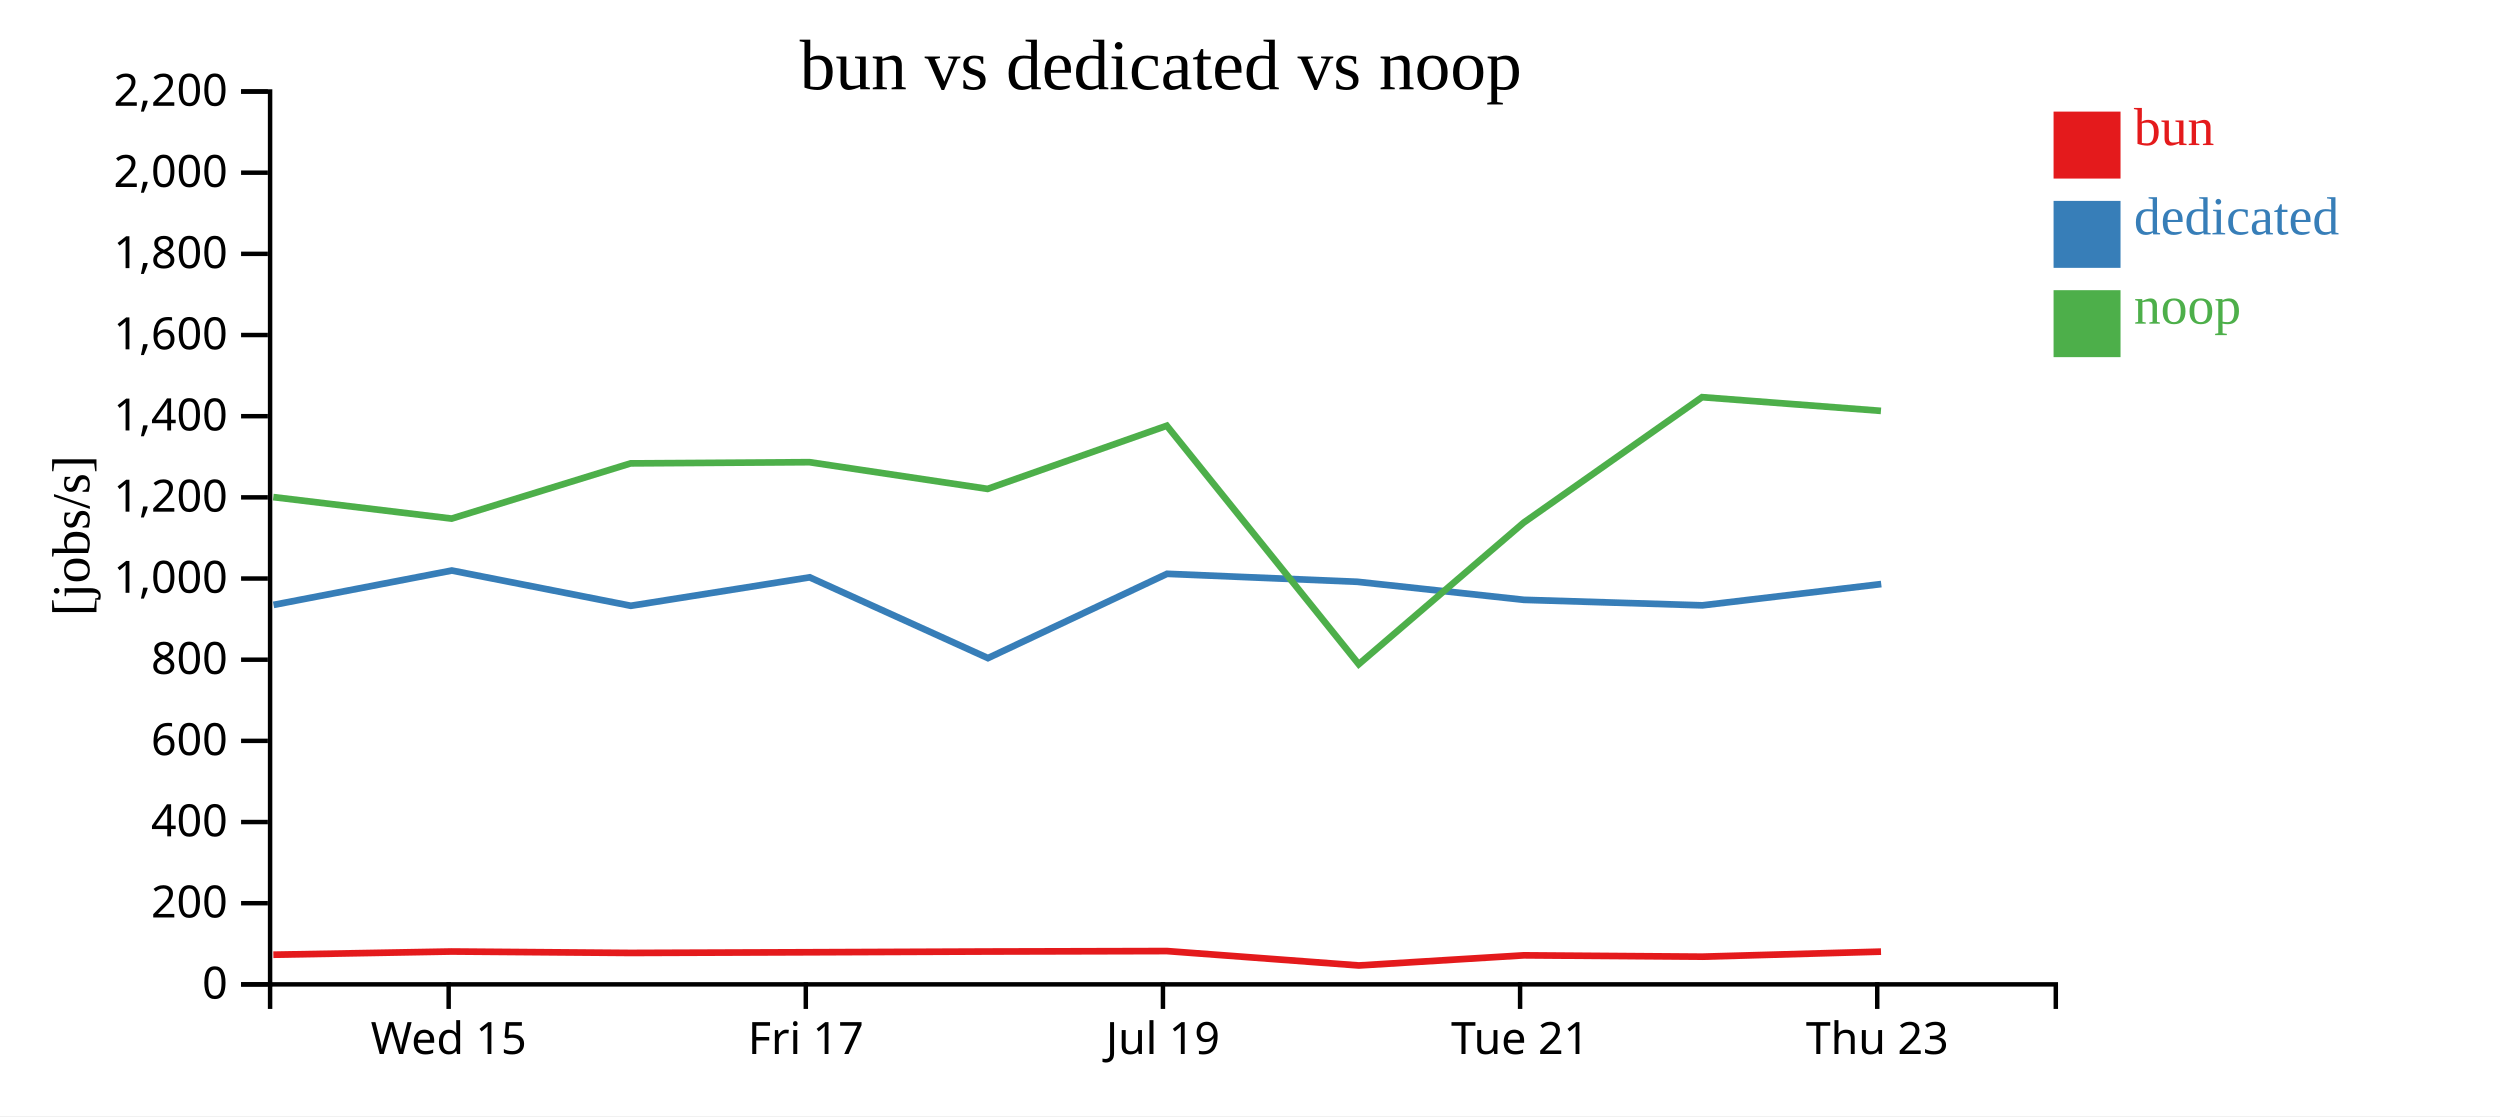
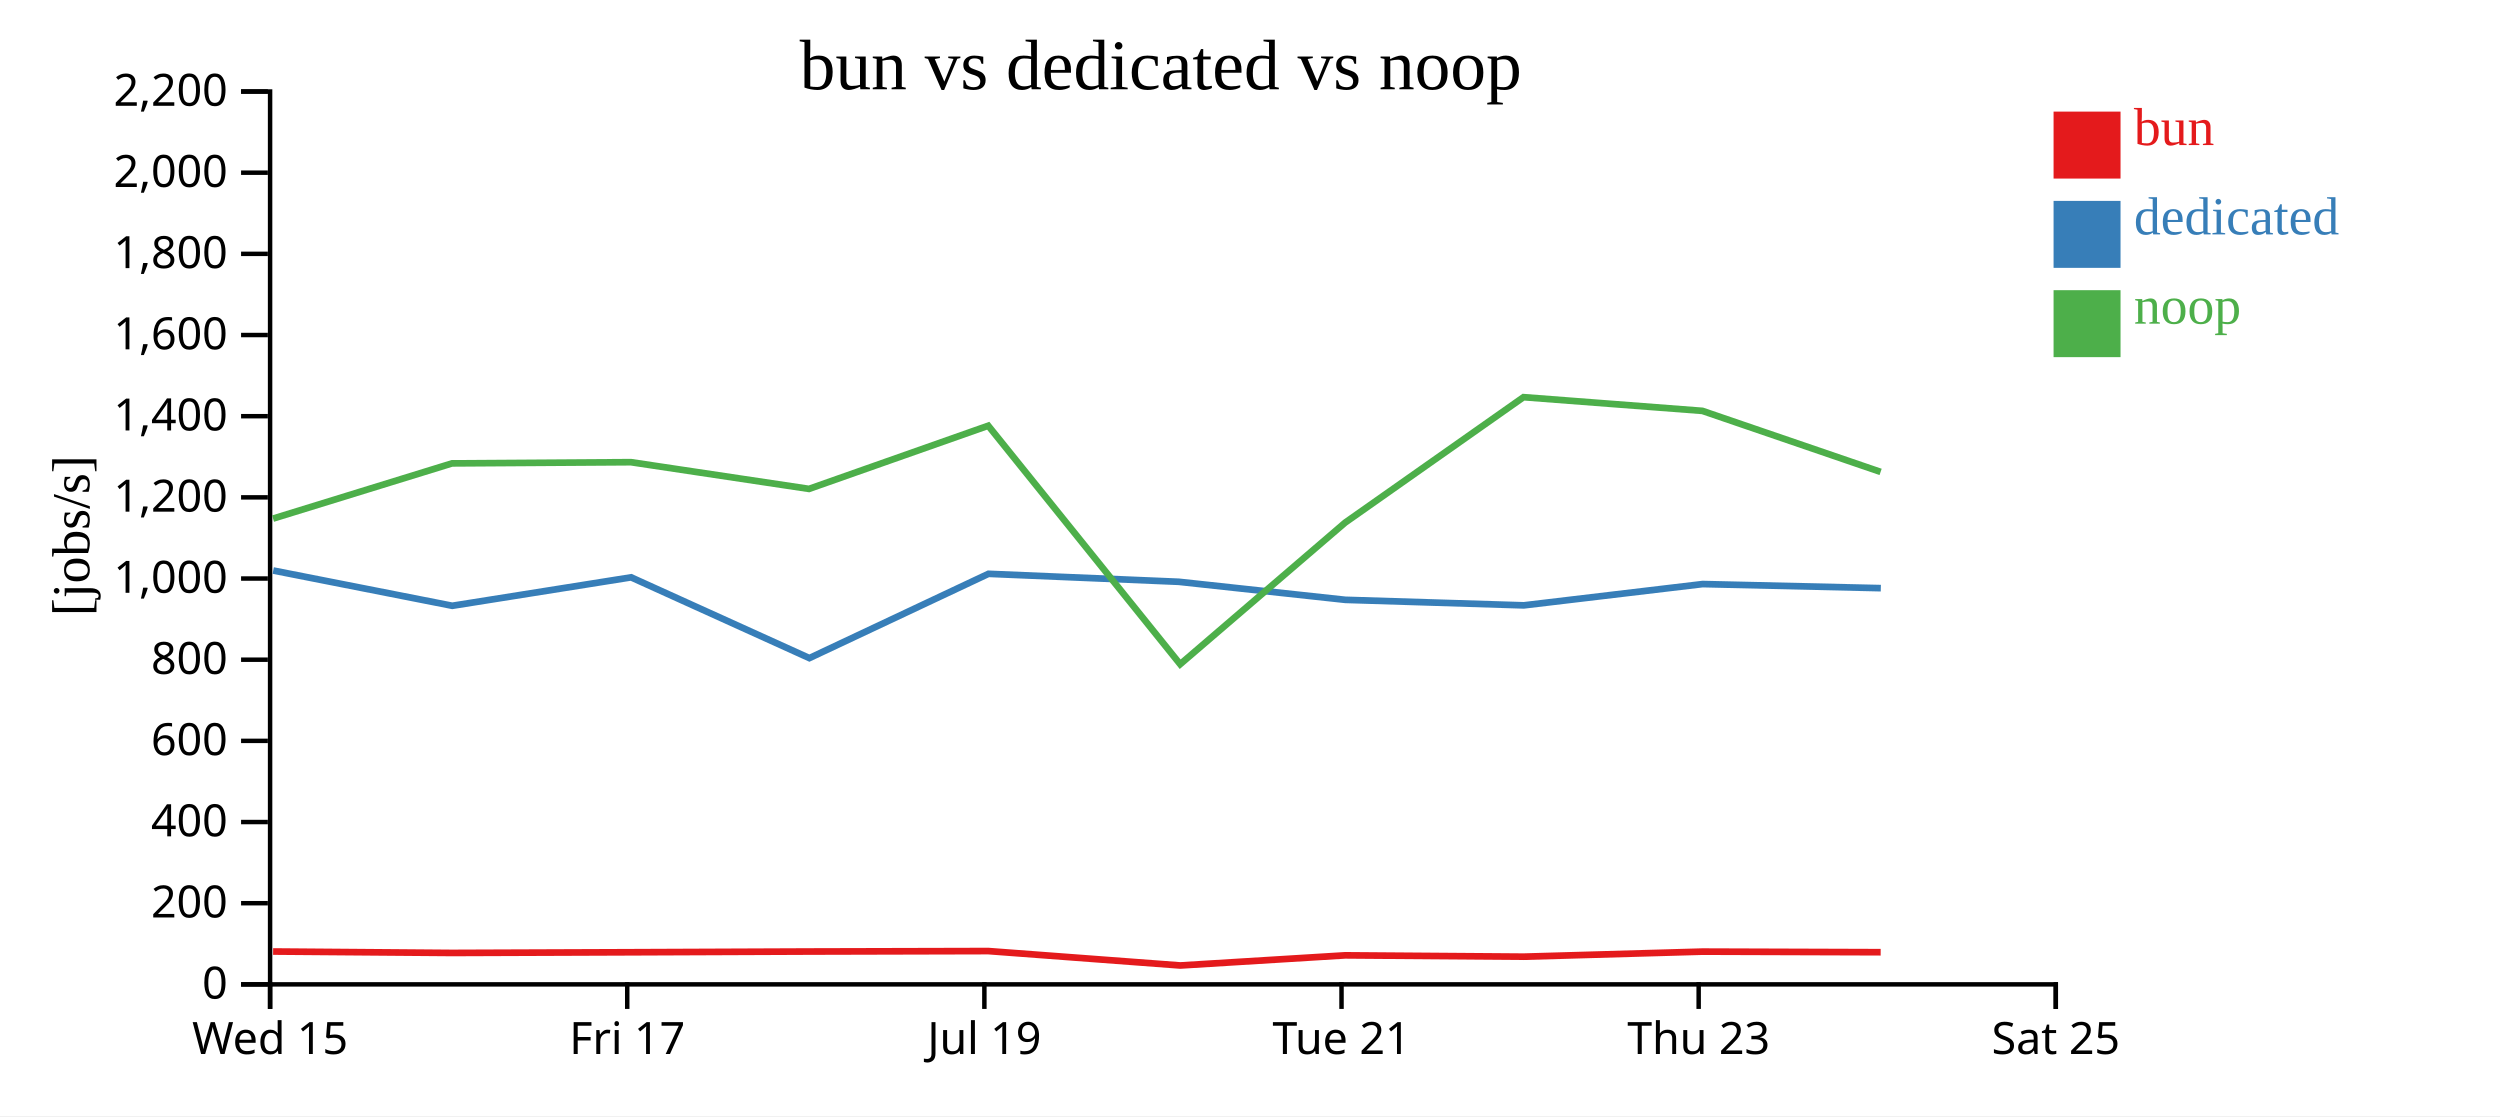
<svg xmlns="http://www.w3.org/2000/svg" width="560" height="250">
  <rect width="100%" height="100%" fill="white" />
  <g transform="translate(60,20)">
    <g transform="translate(0,200)" fill="none" font-size="10" font-family="sans-serif" text-anchor="middle">
      <path class="domain" stroke="currentColor" d="M0.5,6V0.5H400.5V6" />
-       <g class="tick" opacity="1" transform="translate(40.5,0)">
+       <g class="tick" opacity="1" transform="translate(0.5,0)">
        <line stroke="currentColor" y2="6" />
        <text fill="currentColor" y="9" dy="0.71em">Wed 15</text>
      </g>
-       <g class="tick" opacity="1" transform="translate(120.5,0)">
+       <g class="tick" opacity="1" transform="translate(80.5,0)">
        <line stroke="currentColor" y2="6" />
        <text fill="currentColor" y="9" dy="0.71em">Fri 17</text>
      </g>
-       <g class="tick" opacity="1" transform="translate(200.5,0)">
+       <g class="tick" opacity="1" transform="translate(160.5,0)">
        <line stroke="currentColor" y2="6" />
        <text fill="currentColor" y="9" dy="0.71em">Jul 19</text>
      </g>
-       <g class="tick" opacity="1" transform="translate(280.5,0)">
+       <g class="tick" opacity="1" transform="translate(240.5,0)">
        <line stroke="currentColor" y2="6" />
        <text fill="currentColor" y="9" dy="0.71em">Tue 21</text>
      </g>
-       <g class="tick" opacity="1" transform="translate(360.5,0)">
+       <g class="tick" opacity="1" transform="translate(320.5,0)">
        <line stroke="currentColor" y2="6" />
        <text fill="currentColor" y="9" dy="0.71em">Thu 23</text>
+       </g>
+       <g class="tick" opacity="1" transform="translate(400.5,0)">
+         <line stroke="currentColor" y2="6" />
+         <text fill="currentColor" y="9" dy="0.71em">Sat 25</text>
      </g>
    </g>
    <g fill="none" font-size="10" font-family="sans-serif" text-anchor="end">
      <path class="domain" stroke="currentColor" d="M-6,200.5H0.5V0.5H-6" />
      <g class="tick" opacity="1" transform="translate(0,200.5)">
        <line stroke="currentColor" x2="-6" />
        <text fill="currentColor" x="-9" dy="0.32em">0</text>
      </g>
      <g class="tick" opacity="1" transform="translate(0,182.3182)">
        <line stroke="currentColor" x2="-6" />
        <text fill="currentColor" x="-9" dy="0.32em">200</text>
      </g>
      <g class="tick" opacity="1" transform="translate(0,164.1364)">
        <line stroke="currentColor" x2="-6" />
        <text fill="currentColor" x="-9" dy="0.32em">400</text>
      </g>
      <g class="tick" opacity="1" transform="translate(0,145.9545)">
        <line stroke="currentColor" x2="-6" />
        <text fill="currentColor" x="-9" dy="0.32em">600</text>
      </g>
      <g class="tick" opacity="1" transform="translate(0,127.7727)">
        <line stroke="currentColor" x2="-6" />
        <text fill="currentColor" x="-9" dy="0.32em">800</text>
      </g>
      <g class="tick" opacity="1" transform="translate(0,109.5909)">
        <line stroke="currentColor" x2="-6" />
        <text fill="currentColor" x="-9" dy="0.32em">1,000</text>
      </g>
      <g class="tick" opacity="1" transform="translate(0,91.40909)">
        <line stroke="currentColor" x2="-6" />
        <text fill="currentColor" x="-9" dy="0.32em">1,200</text>
      </g>
      <g class="tick" opacity="1" transform="translate(0,73.22727)">
        <line stroke="currentColor" x2="-6" />
        <text fill="currentColor" x="-9" dy="0.32em">1,400</text>
      </g>
      <g class="tick" opacity="1" transform="translate(0,55.04545)">
        <line stroke="currentColor" x2="-6" />
        <text fill="currentColor" x="-9" dy="0.32em">1,600</text>
      </g>
      <g class="tick" opacity="1" transform="translate(0,36.86364)">
        <line stroke="currentColor" x2="-6" />
        <text fill="currentColor" x="-9" dy="0.32em">1,800</text>
      </g>
      <g class="tick" opacity="1" transform="translate(0,18.68182)">
        <line stroke="currentColor" x2="-6" />
        <text fill="currentColor" x="-9" dy="0.32em">2,000</text>
      </g>
      <g class="tick" opacity="1" transform="translate(0,0.5)">
        <line stroke="currentColor" x2="-6" />
        <text fill="currentColor" x="-9" dy="0.32em">2,200</text>
      </g>
    </g>
    <text text-anchor="middle" style="font-size: 12px" transform="rotate(-90)" y="-40" x="-100">[jobs/s]</text>
    <text text-anchor="middle" style="font-size: 16px" y="0" x="200">bun vs dedicated vs noop</text>
-     <path class="line" fill="none" stroke="#e41a1c" stroke-width="1.5" d="M1.231,193.857L41.176,193.139L81.269,193.458L121.337,193.307L161.227,193.142L201.377,193.039L244.38,196.267L281.326,193.995L321.281,194.298L361.347,193.164" />
-     <path class="line" fill="none" stroke="#377eb8" stroke-width="1.5" d="M1.274,115.497L41.205,107.797L81.306,115.696L121.371,109.324L161.299,127.415L201.416,108.536L244.045,110.322L281.359,114.364L321.331,115.599L361.398,110.832" />
-     <path class="line" fill="none" stroke="#4daf4a" stroke-width="1.5" d="M1.217,91.351L41.163,96.166L81.255,83.796L121.324,83.53L161.214,89.514L201.364,75.363L244.358,128.785L281.312,97.066L321.265,68.967L361.334,72.037" />
+     <path class="line" fill="none" stroke="#e41a1c" stroke-width="1.5" d="M1.176,193.139L41.269,193.458L81.337,193.307L121.227,193.142L161.377,193.039L204.38,196.267L241.326,193.995L281.281,194.298L321.347,193.164L361.27,193.298" />
+     <path class="line" fill="none" stroke="#377eb8" stroke-width="1.5" d="M1.205,107.797L41.306,115.696L81.371,109.324L121.299,127.415L161.416,108.536L204.045,110.322L241.359,114.364L281.331,115.599L321.398,110.832L361.305,111.747" />
+     <path class="line" fill="none" stroke="#4daf4a" stroke-width="1.5" d="M1.163,96.166L41.255,83.796L81.324,83.53L121.214,89.514L161.364,75.363L204.358,128.785L241.312,97.066L281.265,68.967L321.334,72.037L361.257,85.708" />
    <rect class="dot" x="400" y="5" width="15" height="15" style="fill: #e41a1c;" />
    <rect class="dot" x="400" y="25" width="15" height="15" style="fill: #377eb8;" />
    <rect class="dot" x="400" y="45" width="15" height="15" style="fill: #4daf4a;" />
    <text class="label" x="418" y="12.5" style="fill: #e41a1c; alignment-baseline: middle;" text-anchor="left">bun</text>
    <text class="label" x="418" y="32.5" style="fill: #377eb8; alignment-baseline: middle;" text-anchor="left">dedicated</text>
    <text class="label" x="418" y="52.5" style="fill: #4daf4a; alignment-baseline: middle;" text-anchor="left">noop</text>
  </g>
</svg>
